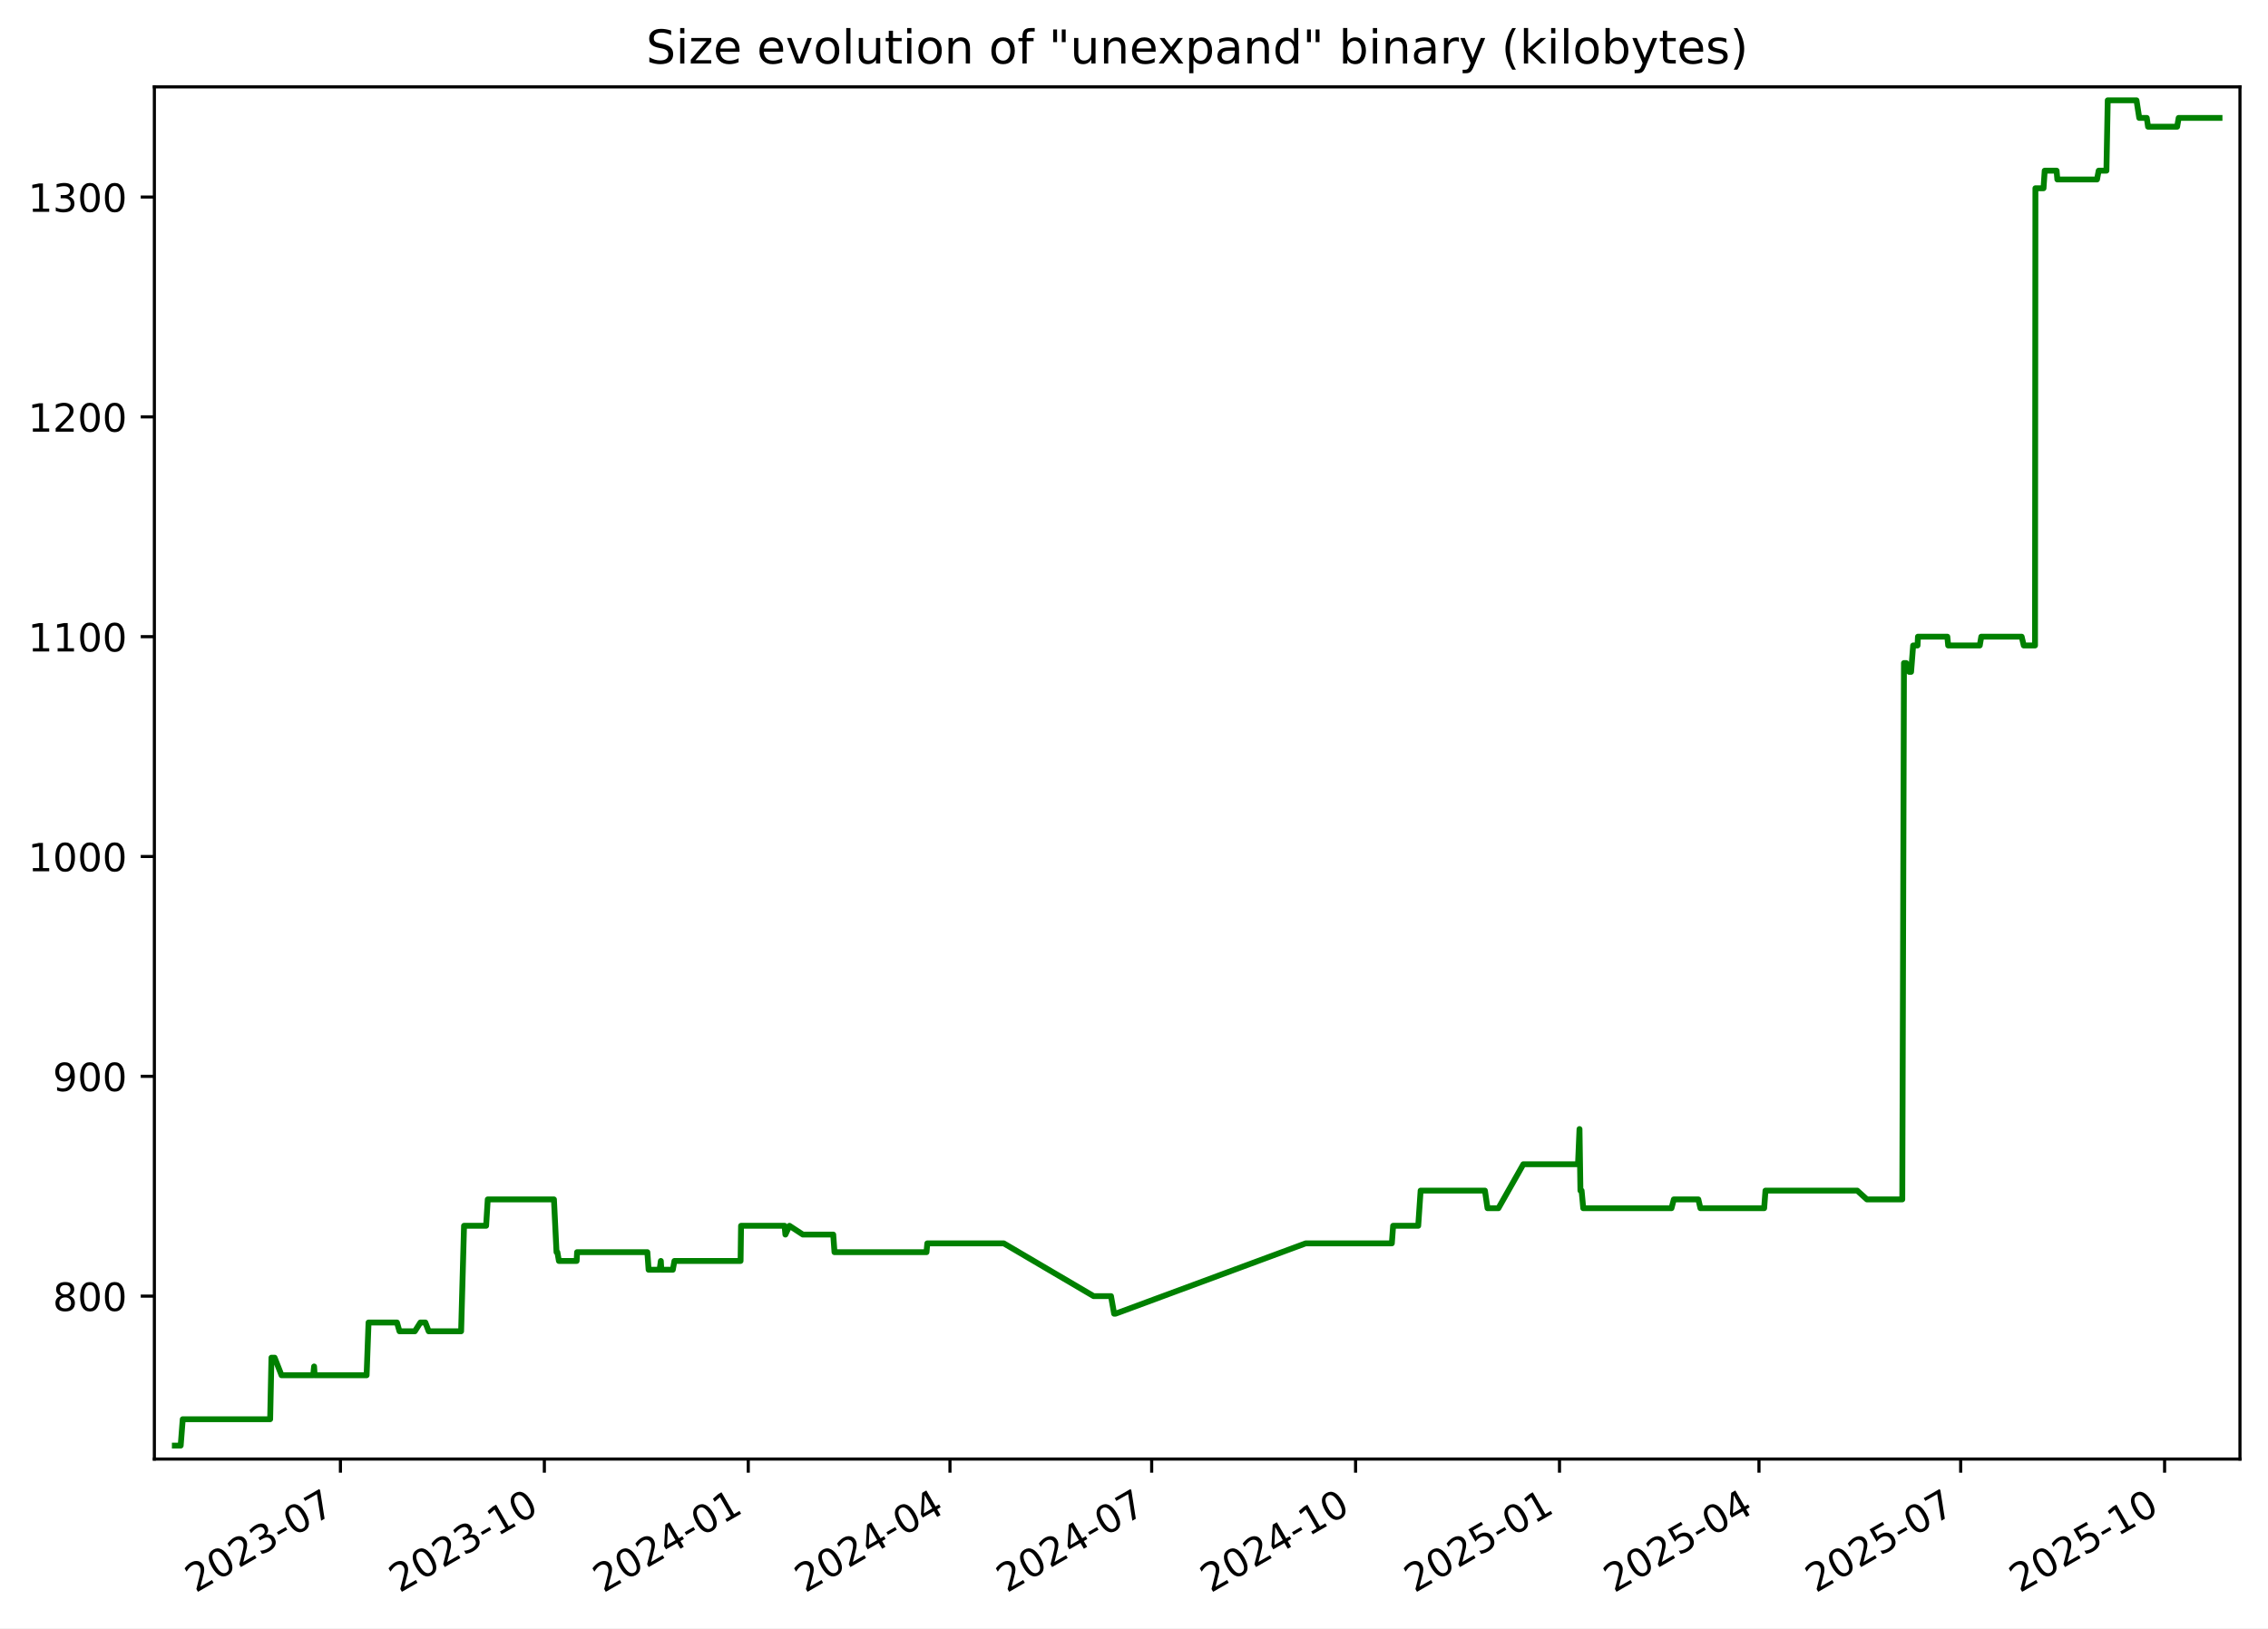
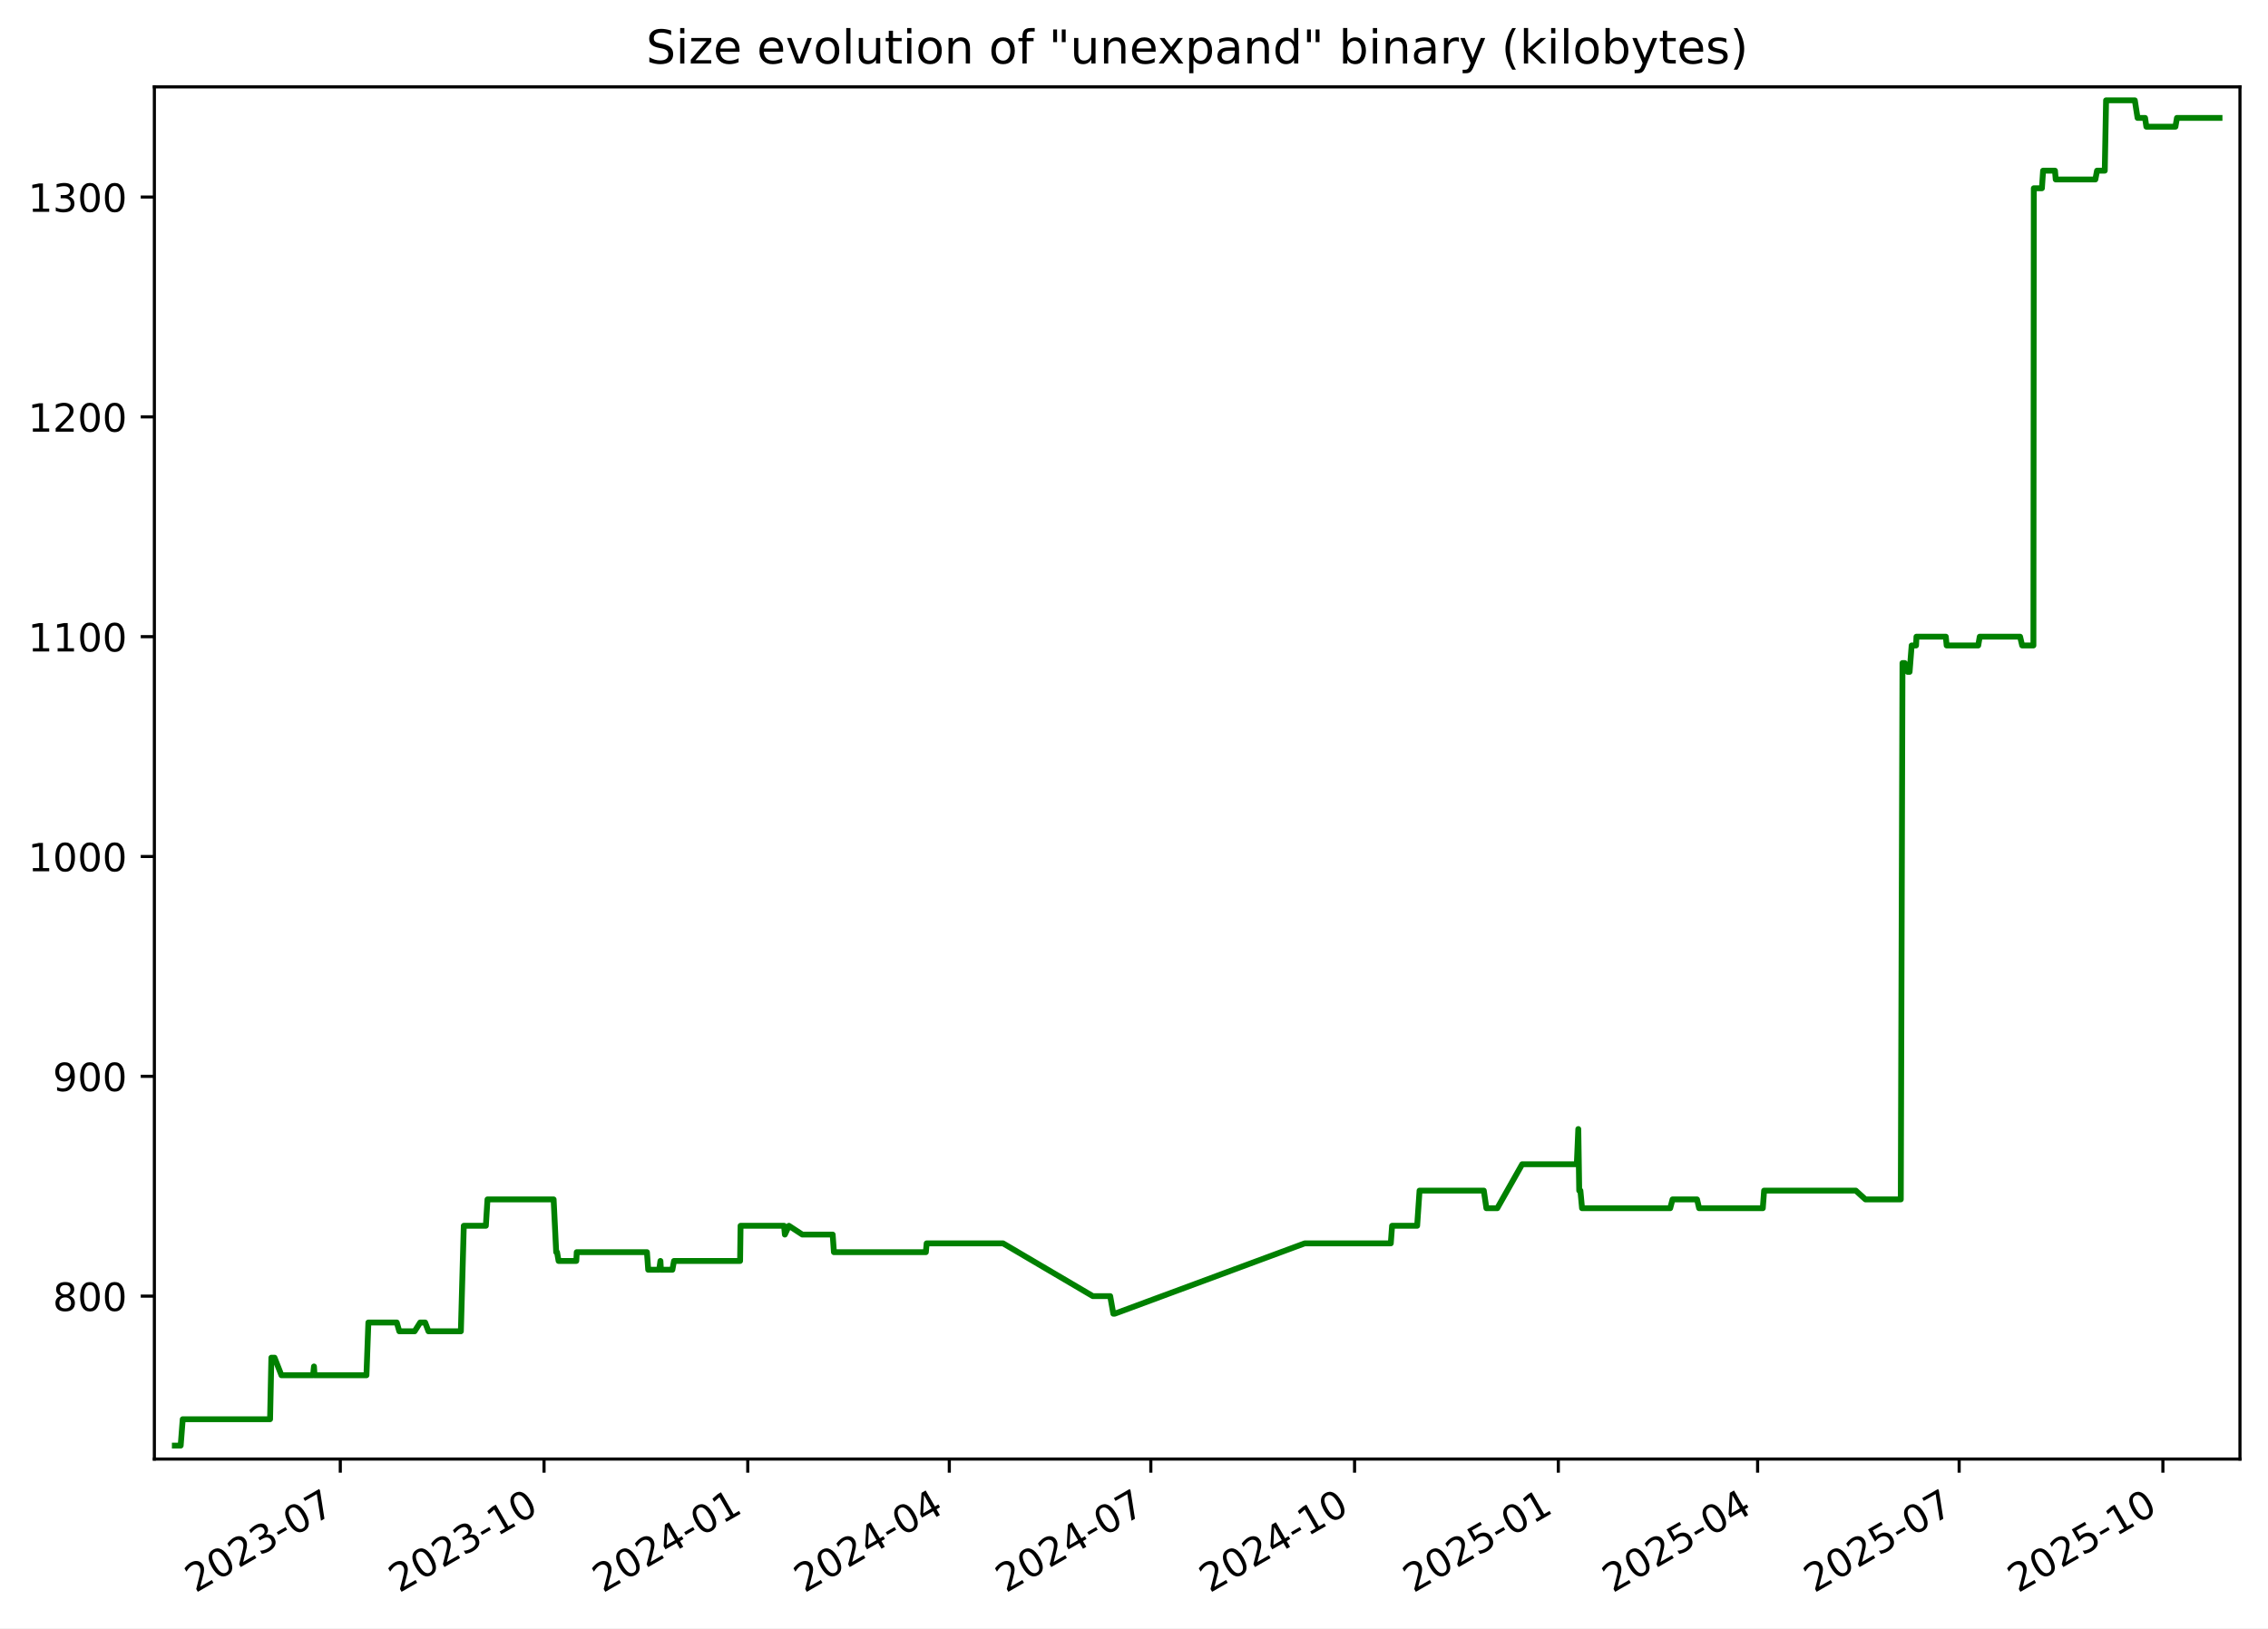
<svg xmlns="http://www.w3.org/2000/svg" xmlns:xlink="http://www.w3.org/1999/xlink" width="582.53pt" height="418.303pt" viewBox="0 0 582.53 418.303" version="1.1">
  <defs>
    <style type="text/css">*{stroke-linejoin: round; stroke-linecap: butt}</style>
  </defs>
  <g id="figure_1">
    <g id="patch_1">
      <path d="M -0 418.303  L 582.53 418.303  L 582.53 0  L -0 0  z " style="fill: #ffffff" />
    </g>
    <g id="axes_1">
      <g id="patch_2">
        <path d="M 39.65 374.83  L 575.33 374.83  L 575.33 22.318  L 39.65 22.318  z " style="fill: #ffffff" />
      </g>
      <g id="matplotlib.axis_1">
        <g id="xtick_1">
          <g id="line2d_1">
            <defs>
-               <path id="mf37837e9bf" d="M 0 0  L 0 3.5  " style="stroke: #000000; stroke-width: 0.8" />
+               <path id="m830215642d" d="M 0 0  L 0 3.5  " style="stroke: #000000; stroke-width: 0.8" />
            </defs>
            <g>
-               <use xlink:href="#mf37837e9bf" x="87.44" y="374.83" style="stroke: #000000; stroke-width: 0.8" />
+               <use xlink:href="#m830215642d" x="87.404" y="374.83" style="stroke: #000000; stroke-width: 0.8" />
            </g>
          </g>
          <g id="text_1">
-             <g transform="translate(50.21519 409.302) rotate(-30) scale(0.1 -0.1)">
+             <g transform="translate(50.17869 409.302) rotate(-30) scale(0.1 -0.1)">
              <defs>
                <path id="DejaVuSans-32" d="M 1228 531  L 3431 531  L 3431 0  L 469 0  L 469 531  Q 828 903 1448 1529  Q 2069 2156 2228 2338  Q 2531 2678 2651 2914  Q 2772 3150 2772 3378  Q 2772 3750 2511 3984  Q 2250 4219 1831 4219  Q 1534 4219 1204 4116  Q 875 4013 500 3803  L 500 4441  Q 881 4594 1212 4672  Q 1544 4750 1819 4750  Q 2544 4750 2975 4387  Q 3406 4025 3406 3419  Q 3406 3131 3298 2873  Q 3191 2616 2906 2266  Q 2828 2175 2409 1742  Q 1991 1309 1228 531  z " transform="scale(0.015625)" />
                <path id="DejaVuSans-30" d="M 2034 4250  Q 1547 4250 1301 3770  Q 1056 3291 1056 2328  Q 1056 1369 1301 889  Q 1547 409 2034 409  Q 2525 409 2770 889  Q 3016 1369 3016 2328  Q 3016 3291 2770 3770  Q 2525 4250 2034 4250  z M 2034 4750  Q 2819 4750 3233 4129  Q 3647 3509 3647 2328  Q 3647 1150 3233 529  Q 2819 -91 2034 -91  Q 1250 -91 836 529  Q 422 1150 422 2328  Q 422 3509 836 4129  Q 1250 4750 2034 4750  z " transform="scale(0.015625)" />
                <path id="DejaVuSans-33" d="M 2597 2516  Q 3050 2419 3304 2112  Q 3559 1806 3559 1356  Q 3559 666 3084 287  Q 2609 -91 1734 -91  Q 1441 -91 1130 -33  Q 819 25 488 141  L 488 750  Q 750 597 1062 519  Q 1375 441 1716 441  Q 2309 441 2620 675  Q 2931 909 2931 1356  Q 2931 1769 2642 2001  Q 2353 2234 1838 2234  L 1294 2234  L 1294 2753  L 1863 2753  Q 2328 2753 2575 2939  Q 2822 3125 2822 3475  Q 2822 3834 2567 4026  Q 2313 4219 1838 4219  Q 1578 4219 1281 4162  Q 984 4106 628 3988  L 628 4550  Q 988 4650 1302 4700  Q 1616 4750 1894 4750  Q 2613 4750 3031 4423  Q 3450 4097 3450 3541  Q 3450 3153 3228 2886  Q 3006 2619 2597 2516  z " transform="scale(0.015625)" />
                <path id="DejaVuSans-2d" d="M 313 2009  L 1997 2009  L 1997 1497  L 313 1497  L 313 2009  z " transform="scale(0.015625)" />
                <path id="DejaVuSans-37" d="M 525 4666  L 3525 4666  L 3525 4397  L 1831 0  L 1172 0  L 2766 4134  L 525 4134  L 525 4666  z " transform="scale(0.015625)" />
              </defs>
              <use xlink:href="#DejaVuSans-32" />
              <use xlink:href="#DejaVuSans-30" x="63.623" />
              <use xlink:href="#DejaVuSans-32" x="127.246" />
              <use xlink:href="#DejaVuSans-33" x="190.869" />
              <use xlink:href="#DejaVuSans-2d" x="254.492" />
              <use xlink:href="#DejaVuSans-30" x="290.576" />
              <use xlink:href="#DejaVuSans-37" x="354.199" />
            </g>
          </g>
        </g>
        <g id="xtick_2">
          <g id="line2d_2">
            <g>
-               <use xlink:href="#mf37837e9bf" x="139.815" y="374.83" style="stroke: #000000; stroke-width: 0.8" />
+               <use xlink:href="#m830215642d" x="139.734" y="374.83" style="stroke: #000000; stroke-width: 0.8" />
            </g>
          </g>
          <g id="text_2">
-             <g transform="translate(102.5906 409.302) rotate(-30) scale(0.1 -0.1)">
+             <g transform="translate(102.5091 409.302) rotate(-30) scale(0.1 -0.1)">
              <defs>
                <path id="DejaVuSans-31" d="M 794 531  L 1825 531  L 1825 4091  L 703 3866  L 703 4441  L 1819 4666  L 2450 4666  L 2450 531  L 3481 531  L 3481 0  L 794 0  L 794 531  z " transform="scale(0.015625)" />
              </defs>
              <use xlink:href="#DejaVuSans-32" />
              <use xlink:href="#DejaVuSans-30" x="63.623" />
              <use xlink:href="#DejaVuSans-32" x="127.246" />
              <use xlink:href="#DejaVuSans-33" x="190.869" />
              <use xlink:href="#DejaVuSans-2d" x="254.492" />
              <use xlink:href="#DejaVuSans-31" x="290.576" />
              <use xlink:href="#DejaVuSans-30" x="354.199" />
            </g>
          </g>
        </g>
        <g id="xtick_3">
          <g id="line2d_3">
            <g>
-               <use xlink:href="#mf37837e9bf" x="192.191" y="374.83" style="stroke: #000000; stroke-width: 0.8" />
+               <use xlink:href="#m830215642d" x="192.064" y="374.83" style="stroke: #000000; stroke-width: 0.8" />
            </g>
          </g>
          <g id="text_3">
-             <g transform="translate(154.9659 409.302) rotate(-30) scale(0.1 -0.1)">
+             <g transform="translate(154.8396 409.302) rotate(-30) scale(0.1 -0.1)">
              <defs>
                <path id="DejaVuSans-34" d="M 2419 4116  L 825 1625  L 2419 1625  L 2419 4116  z M 2253 4666  L 3047 4666  L 3047 1625  L 3713 1625  L 3713 1100  L 3047 1100  L 3047 0  L 2419 0  L 2419 1100  L 313 1100  L 313 1709  L 2253 4666  z " transform="scale(0.015625)" />
              </defs>
              <use xlink:href="#DejaVuSans-32" />
              <use xlink:href="#DejaVuSans-30" x="63.623" />
              <use xlink:href="#DejaVuSans-32" x="127.246" />
              <use xlink:href="#DejaVuSans-34" x="190.869" />
              <use xlink:href="#DejaVuSans-2d" x="254.492" />
              <use xlink:href="#DejaVuSans-30" x="290.576" />
              <use xlink:href="#DejaVuSans-31" x="354.199" />
            </g>
          </g>
        </g>
        <g id="xtick_4">
          <g id="line2d_4">
            <g>
-               <use xlink:href="#mf37837e9bf" x="243.997" y="374.83" style="stroke: #000000; stroke-width: 0.8" />
+               <use xlink:href="#m830215642d" x="243.826" y="374.83" style="stroke: #000000; stroke-width: 0.8" />
            </g>
          </g>
          <g id="text_4">
-             <g transform="translate(206.772 409.302) rotate(-30) scale(0.1 -0.1)">
+             <g transform="translate(206.6012 409.302) rotate(-30) scale(0.1 -0.1)">
              <use xlink:href="#DejaVuSans-32" />
              <use xlink:href="#DejaVuSans-30" x="63.623" />
              <use xlink:href="#DejaVuSans-32" x="127.246" />
              <use xlink:href="#DejaVuSans-34" x="190.869" />
              <use xlink:href="#DejaVuSans-2d" x="254.492" />
              <use xlink:href="#DejaVuSans-30" x="290.576" />
              <use xlink:href="#DejaVuSans-34" x="354.199" />
            </g>
          </g>
        </g>
        <g id="xtick_5">
          <g id="line2d_5">
            <g>
-               <use xlink:href="#mf37837e9bf" x="295.803" y="374.83" style="stroke: #000000; stroke-width: 0.8" />
+               <use xlink:href="#m830215642d" x="295.588" y="374.83" style="stroke: #000000; stroke-width: 0.8" />
            </g>
          </g>
          <g id="text_5">
-             <g transform="translate(258.5781 409.302) rotate(-30) scale(0.1 -0.1)">
+             <g transform="translate(258.3629 409.302) rotate(-30) scale(0.1 -0.1)">
              <use xlink:href="#DejaVuSans-32" />
              <use xlink:href="#DejaVuSans-30" x="63.623" />
              <use xlink:href="#DejaVuSans-32" x="127.246" />
              <use xlink:href="#DejaVuSans-34" x="190.869" />
              <use xlink:href="#DejaVuSans-2d" x="254.492" />
              <use xlink:href="#DejaVuSans-30" x="290.576" />
              <use xlink:href="#DejaVuSans-37" x="354.199" />
            </g>
          </g>
        </g>
        <g id="xtick_6">
          <g id="line2d_6">
            <g>
-               <use xlink:href="#mf37837e9bf" x="348.178" y="374.83" style="stroke: #000000; stroke-width: 0.8" />
+               <use xlink:href="#m830215642d" x="347.918" y="374.83" style="stroke: #000000; stroke-width: 0.8" />
            </g>
          </g>
          <g id="text_6">
-             <g transform="translate(310.9535 409.302) rotate(-30) scale(0.1 -0.1)">
+             <g transform="translate(310.6933 409.302) rotate(-30) scale(0.1 -0.1)">
              <use xlink:href="#DejaVuSans-32" />
              <use xlink:href="#DejaVuSans-30" x="63.623" />
              <use xlink:href="#DejaVuSans-32" x="127.246" />
              <use xlink:href="#DejaVuSans-34" x="190.869" />
              <use xlink:href="#DejaVuSans-2d" x="254.492" />
              <use xlink:href="#DejaVuSans-31" x="290.576" />
              <use xlink:href="#DejaVuSans-30" x="354.199" />
            </g>
          </g>
        </g>
        <g id="xtick_7">
          <g id="line2d_7">
            <g>
-               <use xlink:href="#mf37837e9bf" x="400.554" y="374.83" style="stroke: #000000; stroke-width: 0.8" />
+               <use xlink:href="#m830215642d" x="400.249" y="374.83" style="stroke: #000000; stroke-width: 0.8" />
            </g>
          </g>
          <g id="text_7">
-             <g transform="translate(363.3289 409.302) rotate(-30) scale(0.1 -0.1)">
+             <g transform="translate(363.0237 409.302) rotate(-30) scale(0.1 -0.1)">
              <defs>
                <path id="DejaVuSans-35" d="M 691 4666  L 3169 4666  L 3169 4134  L 1269 4134  L 1269 2991  Q 1406 3038 1543 3061  Q 1681 3084 1819 3084  Q 2600 3084 3056 2656  Q 3513 2228 3513 1497  Q 3513 744 3044 326  Q 2575 -91 1722 -91  Q 1428 -91 1123 -41  Q 819 9 494 109  L 494 744  Q 775 591 1075 516  Q 1375 441 1709 441  Q 2250 441 2565 725  Q 2881 1009 2881 1497  Q 2881 1984 2565 2268  Q 2250 2553 1709 2553  Q 1456 2553 1204 2497  Q 953 2441 691 2322  L 691 4666  z " transform="scale(0.015625)" />
              </defs>
              <use xlink:href="#DejaVuSans-32" />
              <use xlink:href="#DejaVuSans-30" x="63.623" />
              <use xlink:href="#DejaVuSans-32" x="127.246" />
              <use xlink:href="#DejaVuSans-35" x="190.869" />
              <use xlink:href="#DejaVuSans-2d" x="254.492" />
              <use xlink:href="#DejaVuSans-30" x="290.576" />
              <use xlink:href="#DejaVuSans-31" x="354.199" />
            </g>
          </g>
        </g>
        <g id="xtick_8">
          <g id="line2d_8">
            <g>
-               <use xlink:href="#mf37837e9bf" x="451.79" y="374.83" style="stroke: #000000; stroke-width: 0.8" />
+               <use xlink:href="#m830215642d" x="451.441" y="374.83" style="stroke: #000000; stroke-width: 0.8" />
            </g>
          </g>
          <g id="text_8">
-             <g transform="translate(414.5657 409.302) rotate(-30) scale(0.1 -0.1)">
+             <g transform="translate(414.2166 409.302) rotate(-30) scale(0.1 -0.1)">
              <use xlink:href="#DejaVuSans-32" />
              <use xlink:href="#DejaVuSans-30" x="63.623" />
              <use xlink:href="#DejaVuSans-32" x="127.246" />
              <use xlink:href="#DejaVuSans-35" x="190.869" />
              <use xlink:href="#DejaVuSans-2d" x="254.492" />
              <use xlink:href="#DejaVuSans-30" x="290.576" />
              <use xlink:href="#DejaVuSans-34" x="354.199" />
            </g>
          </g>
        </g>
        <g id="xtick_9">
          <g id="line2d_9">
            <g>
-               <use xlink:href="#mf37837e9bf" x="503.597" y="374.83" style="stroke: #000000; stroke-width: 0.8" />
+               <use xlink:href="#m830215642d" x="503.203" y="374.83" style="stroke: #000000; stroke-width: 0.8" />
            </g>
          </g>
          <g id="text_9">
-             <g transform="translate(466.3717 409.302) rotate(-30) scale(0.1 -0.1)">
+             <g transform="translate(465.9782 409.302) rotate(-30) scale(0.1 -0.1)">
              <use xlink:href="#DejaVuSans-32" />
              <use xlink:href="#DejaVuSans-30" x="63.623" />
              <use xlink:href="#DejaVuSans-32" x="127.246" />
              <use xlink:href="#DejaVuSans-35" x="190.869" />
              <use xlink:href="#DejaVuSans-2d" x="254.492" />
              <use xlink:href="#DejaVuSans-30" x="290.576" />
              <use xlink:href="#DejaVuSans-37" x="354.199" />
            </g>
          </g>
        </g>
        <g id="xtick_10">
          <g id="line2d_10">
            <g>
-               <use xlink:href="#mf37837e9bf" x="555.972" y="374.83" style="stroke: #000000; stroke-width: 0.8" />
+               <use xlink:href="#m830215642d" x="555.533" y="374.83" style="stroke: #000000; stroke-width: 0.8" />
            </g>
          </g>
          <g id="text_10">
-             <g transform="translate(518.7471 409.302) rotate(-30) scale(0.1 -0.1)">
+             <g transform="translate(518.3087 409.302) rotate(-30) scale(0.1 -0.1)">
              <use xlink:href="#DejaVuSans-32" />
              <use xlink:href="#DejaVuSans-30" x="63.623" />
              <use xlink:href="#DejaVuSans-32" x="127.246" />
              <use xlink:href="#DejaVuSans-35" x="190.869" />
              <use xlink:href="#DejaVuSans-2d" x="254.492" />
              <use xlink:href="#DejaVuSans-31" x="290.576" />
              <use xlink:href="#DejaVuSans-30" x="354.199" />
            </g>
          </g>
        </g>
      </g>
      <g id="matplotlib.axis_2">
        <g id="ytick_1">
          <g id="line2d_11">
            <defs>
-               <path id="ma091bca0ce" d="M 0 0  L -3.5 0  " style="stroke: #000000; stroke-width: 0.8" />
+               <path id="m7a0b29e452" d="M 0 0  L -3.5 0  " style="stroke: #000000; stroke-width: 0.8" />
            </defs>
            <g>
-               <use xlink:href="#ma091bca0ce" x="39.65" y="332.974" style="stroke: #000000; stroke-width: 0.8" />
+               <use xlink:href="#m7a0b29e452" x="39.65" y="332.974" style="stroke: #000000; stroke-width: 0.8" />
            </g>
          </g>
          <g id="text_11">
            <g transform="translate(13.5625 336.7733) scale(0.1 -0.1)">
              <defs>
                <path id="DejaVuSans-38" d="M 2034 2216  Q 1584 2216 1326 1975  Q 1069 1734 1069 1313  Q 1069 891 1326 650  Q 1584 409 2034 409  Q 2484 409 2743 651  Q 3003 894 3003 1313  Q 3003 1734 2745 1975  Q 2488 2216 2034 2216  z M 1403 2484  Q 997 2584 770 2862  Q 544 3141 544 3541  Q 544 4100 942 4425  Q 1341 4750 2034 4750  Q 2731 4750 3128 4425  Q 3525 4100 3525 3541  Q 3525 3141 3298 2862  Q 3072 2584 2669 2484  Q 3125 2378 3379 2068  Q 3634 1759 3634 1313  Q 3634 634 3220 271  Q 2806 -91 2034 -91  Q 1263 -91 848 271  Q 434 634 434 1313  Q 434 1759 690 2068  Q 947 2378 1403 2484  z M 1172 3481  Q 1172 3119 1398 2916  Q 1625 2713 2034 2713  Q 2441 2713 2670 2916  Q 2900 3119 2900 3481  Q 2900 3844 2670 4047  Q 2441 4250 2034 4250  Q 1625 4250 1398 4047  Q 1172 3844 1172 3481  z " transform="scale(0.015625)" />
              </defs>
              <use xlink:href="#DejaVuSans-38" />
              <use xlink:href="#DejaVuSans-30" x="63.623" />
              <use xlink:href="#DejaVuSans-30" x="127.246" />
            </g>
          </g>
        </g>
        <g id="ytick_2">
          <g id="line2d_12">
            <g>
-               <use xlink:href="#ma091bca0ce" x="39.65" y="276.504" style="stroke: #000000; stroke-width: 0.8" />
+               <use xlink:href="#m7a0b29e452" x="39.65" y="276.504" style="stroke: #000000; stroke-width: 0.8" />
            </g>
          </g>
          <g id="text_12">
            <g transform="translate(13.5625 280.3028) scale(0.1 -0.1)">
              <defs>
                <path id="DejaVuSans-39" d="M 703 97  L 703 672  Q 941 559 1184 500  Q 1428 441 1663 441  Q 2288 441 2617 861  Q 2947 1281 2994 2138  Q 2813 1869 2534 1725  Q 2256 1581 1919 1581  Q 1219 1581 811 2004  Q 403 2428 403 3163  Q 403 3881 828 4315  Q 1253 4750 1959 4750  Q 2769 4750 3195 4129  Q 3622 3509 3622 2328  Q 3622 1225 3098 567  Q 2575 -91 1691 -91  Q 1453 -91 1209 -44  Q 966 3 703 97  z M 1959 2075  Q 2384 2075 2632 2365  Q 2881 2656 2881 3163  Q 2881 3666 2632 3958  Q 2384 4250 1959 4250  Q 1534 4250 1286 3958  Q 1038 3666 1038 3163  Q 1038 2656 1286 2365  Q 1534 2075 1959 2075  z " transform="scale(0.015625)" />
              </defs>
              <use xlink:href="#DejaVuSans-39" />
              <use xlink:href="#DejaVuSans-30" x="63.623" />
              <use xlink:href="#DejaVuSans-30" x="127.246" />
            </g>
          </g>
        </g>
        <g id="ytick_3">
          <g id="line2d_13">
            <g>
-               <use xlink:href="#ma091bca0ce" x="39.65" y="220.033" style="stroke: #000000; stroke-width: 0.8" />
+               <use xlink:href="#m7a0b29e452" x="39.65" y="220.033" style="stroke: #000000; stroke-width: 0.8" />
            </g>
          </g>
          <g id="text_13">
            <g transform="translate(7.2 223.8322) scale(0.1 -0.1)">
              <use xlink:href="#DejaVuSans-31" />
              <use xlink:href="#DejaVuSans-30" x="63.623" />
              <use xlink:href="#DejaVuSans-30" x="127.246" />
              <use xlink:href="#DejaVuSans-30" x="190.869" />
            </g>
          </g>
        </g>
        <g id="ytick_4">
          <g id="line2d_14">
            <g>
-               <use xlink:href="#ma091bca0ce" x="39.65" y="163.562" style="stroke: #000000; stroke-width: 0.8" />
+               <use xlink:href="#m7a0b29e452" x="39.65" y="163.562" style="stroke: #000000; stroke-width: 0.8" />
            </g>
          </g>
          <g id="text_14">
            <g transform="translate(7.2 167.3616) scale(0.1 -0.1)">
              <use xlink:href="#DejaVuSans-31" />
              <use xlink:href="#DejaVuSans-31" x="63.623" />
              <use xlink:href="#DejaVuSans-30" x="127.246" />
              <use xlink:href="#DejaVuSans-30" x="190.869" />
            </g>
          </g>
        </g>
        <g id="ytick_5">
          <g id="line2d_15">
            <g>
-               <use xlink:href="#ma091bca0ce" x="39.65" y="107.092" style="stroke: #000000; stroke-width: 0.8" />
+               <use xlink:href="#m7a0b29e452" x="39.65" y="107.092" style="stroke: #000000; stroke-width: 0.8" />
            </g>
          </g>
          <g id="text_15">
            <g transform="translate(7.2 110.891) scale(0.1 -0.1)">
              <use xlink:href="#DejaVuSans-31" />
              <use xlink:href="#DejaVuSans-32" x="63.623" />
              <use xlink:href="#DejaVuSans-30" x="127.246" />
              <use xlink:href="#DejaVuSans-30" x="190.869" />
            </g>
          </g>
        </g>
        <g id="ytick_6">
          <g id="line2d_16">
            <g>
-               <use xlink:href="#ma091bca0ce" x="39.65" y="50.621" style="stroke: #000000; stroke-width: 0.8" />
+               <use xlink:href="#m7a0b29e452" x="39.65" y="50.621" style="stroke: #000000; stroke-width: 0.8" />
            </g>
          </g>
          <g id="text_16">
            <g transform="translate(7.2 54.4204) scale(0.1 -0.1)">
              <use xlink:href="#DejaVuSans-31" />
              <use xlink:href="#DejaVuSans-33" x="63.623" />
              <use xlink:href="#DejaVuSans-30" x="127.246" />
              <use xlink:href="#DejaVuSans-30" x="190.869" />
            </g>
          </g>
        </g>
      </g>
      <g id="line2d_17">
-         <path d="M 44.902 371.374  L 46.409 371.374  L 46.936 364.598  L 69.389 364.598  L 69.722 348.786  L 70.536 348.786  L 72.311 353.304  L 80.433 353.304  L 80.675 351.045  L 80.819 353.304  L 94.163 353.304  L 94.659 339.751  L 101.962 339.751  L 102.608 342.009  L 106.548 342.009  L 107.978 339.751  L 109.255 339.751  L 110.109 342.009  L 118.437 342.009  L 119.187 314.904  L 124.86 314.904  L 125.278 308.127  L 142.281 308.127  L 142.941 321.68  L 143.157 321.68  L 143.557 323.939  L 148.109 323.939  L 148.226 321.68  L 166.27 321.68  L 166.596 326.198  L 169.414 326.198  L 169.735 323.939  L 169.86 326.198  L 172.812 326.198  L 173.226 323.939  L 190.215 323.939  L 190.338 314.904  L 201.522 314.904  L 201.727 317.162  L 202.771 314.904  L 206.221 317.162  L 214.015 317.162  L 214.335 321.68  L 237.973 321.68  L 238.176 319.421  L 257.82 319.421  L 280.894 332.974  L 285.359 332.974  L 286.161 337.492  L 286.508 337.492  L 335.361 319.421  L 357.49 319.421  L 357.821 314.904  L 364.266 314.904  L 364.881 305.868  L 381.398 305.868  L 382.066 310.386  L 384.869 310.386  L 391.264 299.092  L 405.31 299.092  L 405.69 290.056  L 405.929 305.868  L 406.231 305.868  L 406.651 310.386  L 429.319 310.386  L 429.917 308.127  L 436.213 308.127  L 436.749 310.386  L 453.122 310.386  L 453.457 305.868  L 477.023 305.868  L 479.511 308.127  L 488.596 308.127  L 489.028 170.339  L 489.603 170.339  L 490.363 172.598  L 490.858 172.598  L 491.387 165.821  L 492.517 165.821  L 492.621 163.562  L 500.165 163.562  L 500.385 165.821  L 508.499 165.821  L 508.891 163.562  L 519.26 163.562  L 519.798 165.821  L 522.689 165.821  L 522.791 48.362  L 524.875 48.362  L 525.176 43.845  L 528.23 43.845  L 528.425 46.104  L 538.61 46.104  L 539.041 43.845  L 541.029 43.845  L 541.368 25.774  L 548.756 25.774  L 549.462 30.292  L 551.393 30.292  L 551.724 32.551  L 559.195 32.551  L 559.585 30.292  L 570.078 30.292  L 570.078 30.292  " clip-path="url(#pea70102e82)" style="fill: none; stroke: #008000; stroke-width: 1.5; stroke-linecap: square" />
+         <path d="M 44.902 371.374  L 46.408 371.374  L 46.934 364.598  L 69.368 364.598  L 69.701 348.786  L 70.514 348.786  L 72.287 353.304  L 80.402 353.304  L 80.644 351.045  L 80.788 353.304  L 94.121 353.304  L 94.616 339.751  L 101.913 339.751  L 102.558 342.009  L 106.495 342.009  L 107.923 339.751  L 109.2 339.751  L 110.053 342.009  L 118.374 342.009  L 119.123 314.904  L 124.792 314.904  L 125.209 308.127  L 142.197 308.127  L 142.857 321.68  L 143.073 321.68  L 143.473 323.939  L 148.021 323.939  L 148.137 321.68  L 166.166 321.68  L 166.491 326.198  L 169.307 326.198  L 169.628 323.939  L 169.753 326.198  L 172.702 326.198  L 173.116 323.939  L 190.091 323.939  L 190.213 314.904  L 201.388 314.904  L 201.592 317.162  L 202.635 314.904  L 206.083 317.162  L 213.87 317.162  L 214.189 321.68  L 237.808 321.68  L 238.01 319.421  L 257.637 319.421  L 280.691 332.974  L 285.153 332.974  L 285.954 337.492  L 286.301 337.492  L 335.111 319.421  L 357.222 319.421  L 357.553 314.904  L 363.992 314.904  L 364.607 305.868  L 381.109 305.868  L 381.777 310.386  L 384.577 310.386  L 390.966 299.092  L 405.001 299.092  L 405.381 290.056  L 405.619 305.868  L 405.921 305.868  L 406.341 310.386  L 428.989 310.386  L 429.587 308.127  L 435.877 308.127  L 436.413 310.386  L 452.772 310.386  L 453.107 305.868  L 476.653 305.868  L 479.138 308.127  L 488.215 308.127  L 488.647 170.339  L 489.222 170.339  L 489.981 172.598  L 490.475 172.598  L 491.004 165.821  L 492.133 165.821  L 492.237 163.562  L 499.775 163.562  L 499.995 165.821  L 508.102 165.821  L 508.493 163.562  L 518.853 163.562  L 519.39 165.821  L 522.279 165.821  L 522.381 48.362  L 524.464 48.362  L 524.763 43.845  L 527.815 43.845  L 528.01 46.104  L 538.187 46.104  L 538.617 43.845  L 540.604 43.845  L 540.942 25.774  L 548.323 25.774  L 549.029 30.292  L 550.958 30.292  L 551.289 32.551  L 558.754 32.551  L 559.143 30.292  L 570.078 30.292  L 570.078 30.292  " clip-path="url(#pd43fdd4bba)" style="fill: none; stroke: #008000; stroke-width: 1.5; stroke-linecap: square" />
      </g>
      <g id="patch_3">
        <path d="M 39.65 374.83  L 39.65 22.318  " style="fill: none; stroke: #000000; stroke-width: 0.8; stroke-linejoin: miter; stroke-linecap: square" />
      </g>
      <g id="patch_4">
        <path d="M 575.33 374.83  L 575.33 22.318  " style="fill: none; stroke: #000000; stroke-width: 0.8; stroke-linejoin: miter; stroke-linecap: square" />
      </g>
      <g id="patch_5">
        <path d="M 39.65 374.83  L 575.33 374.83  " style="fill: none; stroke: #000000; stroke-width: 0.8; stroke-linejoin: miter; stroke-linecap: square" />
      </g>
      <g id="patch_6">
        <path d="M 39.65 22.318  L 575.33 22.318  " style="fill: none; stroke: #000000; stroke-width: 0.8; stroke-linejoin: miter; stroke-linecap: square" />
      </g>
      <g id="text_17">
        <g transform="translate(165.9538 16.31812) scale(0.12 -0.12)">
          <defs>
            <path id="DejaVuSans-53" d="M 3425 4513  L 3425 3897  Q 3066 4069 2747 4153  Q 2428 4238 2131 4238  Q 1616 4238 1336 4038  Q 1056 3838 1056 3469  Q 1056 3159 1242 3001  Q 1428 2844 1947 2747  L 2328 2669  Q 3034 2534 3370 2195  Q 3706 1856 3706 1288  Q 3706 609 3251 259  Q 2797 -91 1919 -91  Q 1588 -91 1214 -16  Q 841 59 441 206  L 441 856  Q 825 641 1194 531  Q 1563 422 1919 422  Q 2459 422 2753 634  Q 3047 847 3047 1241  Q 3047 1584 2836 1778  Q 2625 1972 2144 2069  L 1759 2144  Q 1053 2284 737 2584  Q 422 2884 422 3419  Q 422 4038 858 4394  Q 1294 4750 2059 4750  Q 2388 4750 2728 4690  Q 3069 4631 3425 4513  z " transform="scale(0.015625)" />
            <path id="DejaVuSans-69" d="M 603 3500  L 1178 3500  L 1178 0  L 603 0  L 603 3500  z M 603 4863  L 1178 4863  L 1178 4134  L 603 4134  L 603 4863  z " transform="scale(0.015625)" />
            <path id="DejaVuSans-7a" d="M 353 3500  L 3084 3500  L 3084 2975  L 922 459  L 3084 459  L 3084 0  L 275 0  L 275 525  L 2438 3041  L 353 3041  L 353 3500  z " transform="scale(0.015625)" />
            <path id="DejaVuSans-65" d="M 3597 1894  L 3597 1613  L 953 1613  Q 991 1019 1311 708  Q 1631 397 2203 397  Q 2534 397 2845 478  Q 3156 559 3463 722  L 3463 178  Q 3153 47 2828 -22  Q 2503 -91 2169 -91  Q 1331 -91 842 396  Q 353 884 353 1716  Q 353 2575 817 3079  Q 1281 3584 2069 3584  Q 2775 3584 3186 3129  Q 3597 2675 3597 1894  z M 3022 2063  Q 3016 2534 2758 2815  Q 2500 3097 2075 3097  Q 1594 3097 1305 2825  Q 1016 2553 972 2059  L 3022 2063  z " transform="scale(0.015625)" />
            <path id="DejaVuSans-20" transform="scale(0.015625)" />
            <path id="DejaVuSans-76" d="M 191 3500  L 800 3500  L 1894 563  L 2988 3500  L 3597 3500  L 2284 0  L 1503 0  L 191 3500  z " transform="scale(0.015625)" />
            <path id="DejaVuSans-6f" d="M 1959 3097  Q 1497 3097 1228 2736  Q 959 2375 959 1747  Q 959 1119 1226 758  Q 1494 397 1959 397  Q 2419 397 2687 759  Q 2956 1122 2956 1747  Q 2956 2369 2687 2733  Q 2419 3097 1959 3097  z M 1959 3584  Q 2709 3584 3137 3096  Q 3566 2609 3566 1747  Q 3566 888 3137 398  Q 2709 -91 1959 -91  Q 1206 -91 779 398  Q 353 888 353 1747  Q 353 2609 779 3096  Q 1206 3584 1959 3584  z " transform="scale(0.015625)" />
            <path id="DejaVuSans-6c" d="M 603 4863  L 1178 4863  L 1178 0  L 603 0  L 603 4863  z " transform="scale(0.015625)" />
            <path id="DejaVuSans-75" d="M 544 1381  L 544 3500  L 1119 3500  L 1119 1403  Q 1119 906 1312 657  Q 1506 409 1894 409  Q 2359 409 2629 706  Q 2900 1003 2900 1516  L 2900 3500  L 3475 3500  L 3475 0  L 2900 0  L 2900 538  Q 2691 219 2414 64  Q 2138 -91 1772 -91  Q 1169 -91 856 284  Q 544 659 544 1381  z M 1991 3584  L 1991 3584  z " transform="scale(0.015625)" />
            <path id="DejaVuSans-74" d="M 1172 4494  L 1172 3500  L 2356 3500  L 2356 3053  L 1172 3053  L 1172 1153  Q 1172 725 1289 603  Q 1406 481 1766 481  L 2356 481  L 2356 0  L 1766 0  Q 1100 0 847 248  Q 594 497 594 1153  L 594 3053  L 172 3053  L 172 3500  L 594 3500  L 594 4494  L 1172 4494  z " transform="scale(0.015625)" />
            <path id="DejaVuSans-6e" d="M 3513 2113  L 3513 0  L 2938 0  L 2938 2094  Q 2938 2591 2744 2837  Q 2550 3084 2163 3084  Q 1697 3084 1428 2787  Q 1159 2491 1159 1978  L 1159 0  L 581 0  L 581 3500  L 1159 3500  L 1159 2956  Q 1366 3272 1645 3428  Q 1925 3584 2291 3584  Q 2894 3584 3203 3211  Q 3513 2838 3513 2113  z " transform="scale(0.015625)" />
            <path id="DejaVuSans-66" d="M 2375 4863  L 2375 4384  L 1825 4384  Q 1516 4384 1395 4259  Q 1275 4134 1275 3809  L 1275 3500  L 2222 3500  L 2222 3053  L 1275 3053  L 1275 0  L 697 0  L 697 3053  L 147 3053  L 147 3500  L 697 3500  L 697 3744  Q 697 4328 969 4595  Q 1241 4863 1831 4863  L 2375 4863  z " transform="scale(0.015625)" />
            <path id="DejaVuSans-22" d="M 1147 4666  L 1147 2931  L 616 2931  L 616 4666  L 1147 4666  z M 2328 4666  L 2328 2931  L 1797 2931  L 1797 4666  L 2328 4666  z " transform="scale(0.015625)" />
            <path id="DejaVuSans-78" d="M 3513 3500  L 2247 1797  L 3578 0  L 2900 0  L 1881 1375  L 863 0  L 184 0  L 1544 1831  L 300 3500  L 978 3500  L 1906 2253  L 2834 3500  L 3513 3500  z " transform="scale(0.015625)" />
            <path id="DejaVuSans-70" d="M 1159 525  L 1159 -1331  L 581 -1331  L 581 3500  L 1159 3500  L 1159 2969  Q 1341 3281 1617 3432  Q 1894 3584 2278 3584  Q 2916 3584 3314 3078  Q 3713 2572 3713 1747  Q 3713 922 3314 415  Q 2916 -91 2278 -91  Q 1894 -91 1617 61  Q 1341 213 1159 525  z M 3116 1747  Q 3116 2381 2855 2742  Q 2594 3103 2138 3103  Q 1681 3103 1420 2742  Q 1159 2381 1159 1747  Q 1159 1113 1420 752  Q 1681 391 2138 391  Q 2594 391 2855 752  Q 3116 1113 3116 1747  z " transform="scale(0.015625)" />
            <path id="DejaVuSans-61" d="M 2194 1759  Q 1497 1759 1228 1600  Q 959 1441 959 1056  Q 959 750 1161 570  Q 1363 391 1709 391  Q 2188 391 2477 730  Q 2766 1069 2766 1631  L 2766 1759  L 2194 1759  z M 3341 1997  L 3341 0  L 2766 0  L 2766 531  Q 2569 213 2275 61  Q 1981 -91 1556 -91  Q 1019 -91 701 211  Q 384 513 384 1019  Q 384 1609 779 1909  Q 1175 2209 1959 2209  L 2766 2209  L 2766 2266  Q 2766 2663 2505 2880  Q 2244 3097 1772 3097  Q 1472 3097 1187 3025  Q 903 2953 641 2809  L 641 3341  Q 956 3463 1253 3523  Q 1550 3584 1831 3584  Q 2591 3584 2966 3190  Q 3341 2797 3341 1997  z " transform="scale(0.015625)" />
            <path id="DejaVuSans-64" d="M 2906 2969  L 2906 4863  L 3481 4863  L 3481 0  L 2906 0  L 2906 525  Q 2725 213 2448 61  Q 2172 -91 1784 -91  Q 1150 -91 751 415  Q 353 922 353 1747  Q 353 2572 751 3078  Q 1150 3584 1784 3584  Q 2172 3584 2448 3432  Q 2725 3281 2906 2969  z M 947 1747  Q 947 1113 1208 752  Q 1469 391 1925 391  Q 2381 391 2643 752  Q 2906 1113 2906 1747  Q 2906 2381 2643 2742  Q 2381 3103 1925 3103  Q 1469 3103 1208 2742  Q 947 2381 947 1747  z " transform="scale(0.015625)" />
            <path id="DejaVuSans-62" d="M 3116 1747  Q 3116 2381 2855 2742  Q 2594 3103 2138 3103  Q 1681 3103 1420 2742  Q 1159 2381 1159 1747  Q 1159 1113 1420 752  Q 1681 391 2138 391  Q 2594 391 2855 752  Q 3116 1113 3116 1747  z M 1159 2969  Q 1341 3281 1617 3432  Q 1894 3584 2278 3584  Q 2916 3584 3314 3078  Q 3713 2572 3713 1747  Q 3713 922 3314 415  Q 2916 -91 2278 -91  Q 1894 -91 1617 61  Q 1341 213 1159 525  L 1159 0  L 581 0  L 581 4863  L 1159 4863  L 1159 2969  z " transform="scale(0.015625)" />
            <path id="DejaVuSans-72" d="M 2631 2963  Q 2534 3019 2420 3045  Q 2306 3072 2169 3072  Q 1681 3072 1420 2755  Q 1159 2438 1159 1844  L 1159 0  L 581 0  L 581 3500  L 1159 3500  L 1159 2956  Q 1341 3275 1631 3429  Q 1922 3584 2338 3584  Q 2397 3584 2469 3576  Q 2541 3569 2628 3553  L 2631 2963  z " transform="scale(0.015625)" />
            <path id="DejaVuSans-79" d="M 2059 -325  Q 1816 -950 1584 -1140  Q 1353 -1331 966 -1331  L 506 -1331  L 506 -850  L 844 -850  Q 1081 -850 1212 -737  Q 1344 -625 1503 -206  L 1606 56  L 191 3500  L 800 3500  L 1894 763  L 2988 3500  L 3597 3500  L 2059 -325  z " transform="scale(0.015625)" />
            <path id="DejaVuSans-28" d="M 1984 4856  Q 1566 4138 1362 3434  Q 1159 2731 1159 2009  Q 1159 1288 1364 580  Q 1569 -128 1984 -844  L 1484 -844  Q 1016 -109 783 600  Q 550 1309 550 2009  Q 550 2706 781 3412  Q 1013 4119 1484 4856  L 1984 4856  z " transform="scale(0.015625)" />
            <path id="DejaVuSans-6b" d="M 581 4863  L 1159 4863  L 1159 1991  L 2875 3500  L 3609 3500  L 1753 1863  L 3688 0  L 2938 0  L 1159 1709  L 1159 0  L 581 0  L 581 4863  z " transform="scale(0.015625)" />
            <path id="DejaVuSans-73" d="M 2834 3397  L 2834 2853  Q 2591 2978 2328 3040  Q 2066 3103 1784 3103  Q 1356 3103 1142 2972  Q 928 2841 928 2578  Q 928 2378 1081 2264  Q 1234 2150 1697 2047  L 1894 2003  Q 2506 1872 2764 1633  Q 3022 1394 3022 966  Q 3022 478 2636 193  Q 2250 -91 1575 -91  Q 1294 -91 989 -36  Q 684 19 347 128  L 347 722  Q 666 556 975 473  Q 1284 391 1588 391  Q 1994 391 2212 530  Q 2431 669 2431 922  Q 2431 1156 2273 1281  Q 2116 1406 1581 1522  L 1381 1569  Q 847 1681 609 1914  Q 372 2147 372 2553  Q 372 3047 722 3315  Q 1072 3584 1716 3584  Q 2034 3584 2315 3537  Q 2597 3491 2834 3397  z " transform="scale(0.015625)" />
            <path id="DejaVuSans-29" d="M 513 4856  L 1013 4856  Q 1481 4119 1714 3412  Q 1947 2706 1947 2009  Q 1947 1309 1714 600  Q 1481 -109 1013 -844  L 513 -844  Q 928 -128 1133 580  Q 1338 1288 1338 2009  Q 1338 2731 1133 3434  Q 928 4138 513 4856  z " transform="scale(0.015625)" />
          </defs>
          <use xlink:href="#DejaVuSans-53" />
          <use xlink:href="#DejaVuSans-69" x="63.477" />
          <use xlink:href="#DejaVuSans-7a" x="91.26" />
          <use xlink:href="#DejaVuSans-65" x="143.75" />
          <use xlink:href="#DejaVuSans-20" x="205.273" />
          <use xlink:href="#DejaVuSans-65" x="237.061" />
          <use xlink:href="#DejaVuSans-76" x="298.584" />
          <use xlink:href="#DejaVuSans-6f" x="357.764" />
          <use xlink:href="#DejaVuSans-6c" x="418.945" />
          <use xlink:href="#DejaVuSans-75" x="446.729" />
          <use xlink:href="#DejaVuSans-74" x="510.107" />
          <use xlink:href="#DejaVuSans-69" x="549.316" />
          <use xlink:href="#DejaVuSans-6f" x="577.1" />
          <use xlink:href="#DejaVuSans-6e" x="638.281" />
          <use xlink:href="#DejaVuSans-20" x="701.66" />
          <use xlink:href="#DejaVuSans-6f" x="733.447" />
          <use xlink:href="#DejaVuSans-66" x="794.629" />
          <use xlink:href="#DejaVuSans-20" x="829.834" />
          <use xlink:href="#DejaVuSans-22" x="861.621" />
          <use xlink:href="#DejaVuSans-75" x="907.617" />
          <use xlink:href="#DejaVuSans-6e" x="970.996" />
          <use xlink:href="#DejaVuSans-65" x="1034.375" />
          <use xlink:href="#DejaVuSans-78" x="1094.148" />
          <use xlink:href="#DejaVuSans-70" x="1153.328" />
          <use xlink:href="#DejaVuSans-61" x="1216.805" />
          <use xlink:href="#DejaVuSans-6e" x="1278.084" />
          <use xlink:href="#DejaVuSans-64" x="1341.463" />
          <use xlink:href="#DejaVuSans-22" x="1404.939" />
          <use xlink:href="#DejaVuSans-20" x="1450.936" />
          <use xlink:href="#DejaVuSans-62" x="1482.723" />
          <use xlink:href="#DejaVuSans-69" x="1546.199" />
          <use xlink:href="#DejaVuSans-6e" x="1573.982" />
          <use xlink:href="#DejaVuSans-61" x="1637.361" />
          <use xlink:href="#DejaVuSans-72" x="1698.641" />
          <use xlink:href="#DejaVuSans-79" x="1739.754" />
          <use xlink:href="#DejaVuSans-20" x="1798.934" />
          <use xlink:href="#DejaVuSans-28" x="1830.721" />
          <use xlink:href="#DejaVuSans-6b" x="1869.734" />
          <use xlink:href="#DejaVuSans-69" x="1927.645" />
          <use xlink:href="#DejaVuSans-6c" x="1955.428" />
          <use xlink:href="#DejaVuSans-6f" x="1983.211" />
          <use xlink:href="#DejaVuSans-62" x="2044.393" />
          <use xlink:href="#DejaVuSans-79" x="2107.869" />
          <use xlink:href="#DejaVuSans-74" x="2167.049" />
          <use xlink:href="#DejaVuSans-65" x="2206.258" />
          <use xlink:href="#DejaVuSans-73" x="2267.781" />
          <use xlink:href="#DejaVuSans-29" x="2319.881" />
        </g>
      </g>
    </g>
  </g>
  <defs>
-     <clipPath id="pea70102e82">
+     <clipPath id="pd43fdd4bba">
      <rect x="39.65" y="22.318" width="535.68" height="352.512" />
    </clipPath>
  </defs>
</svg>
